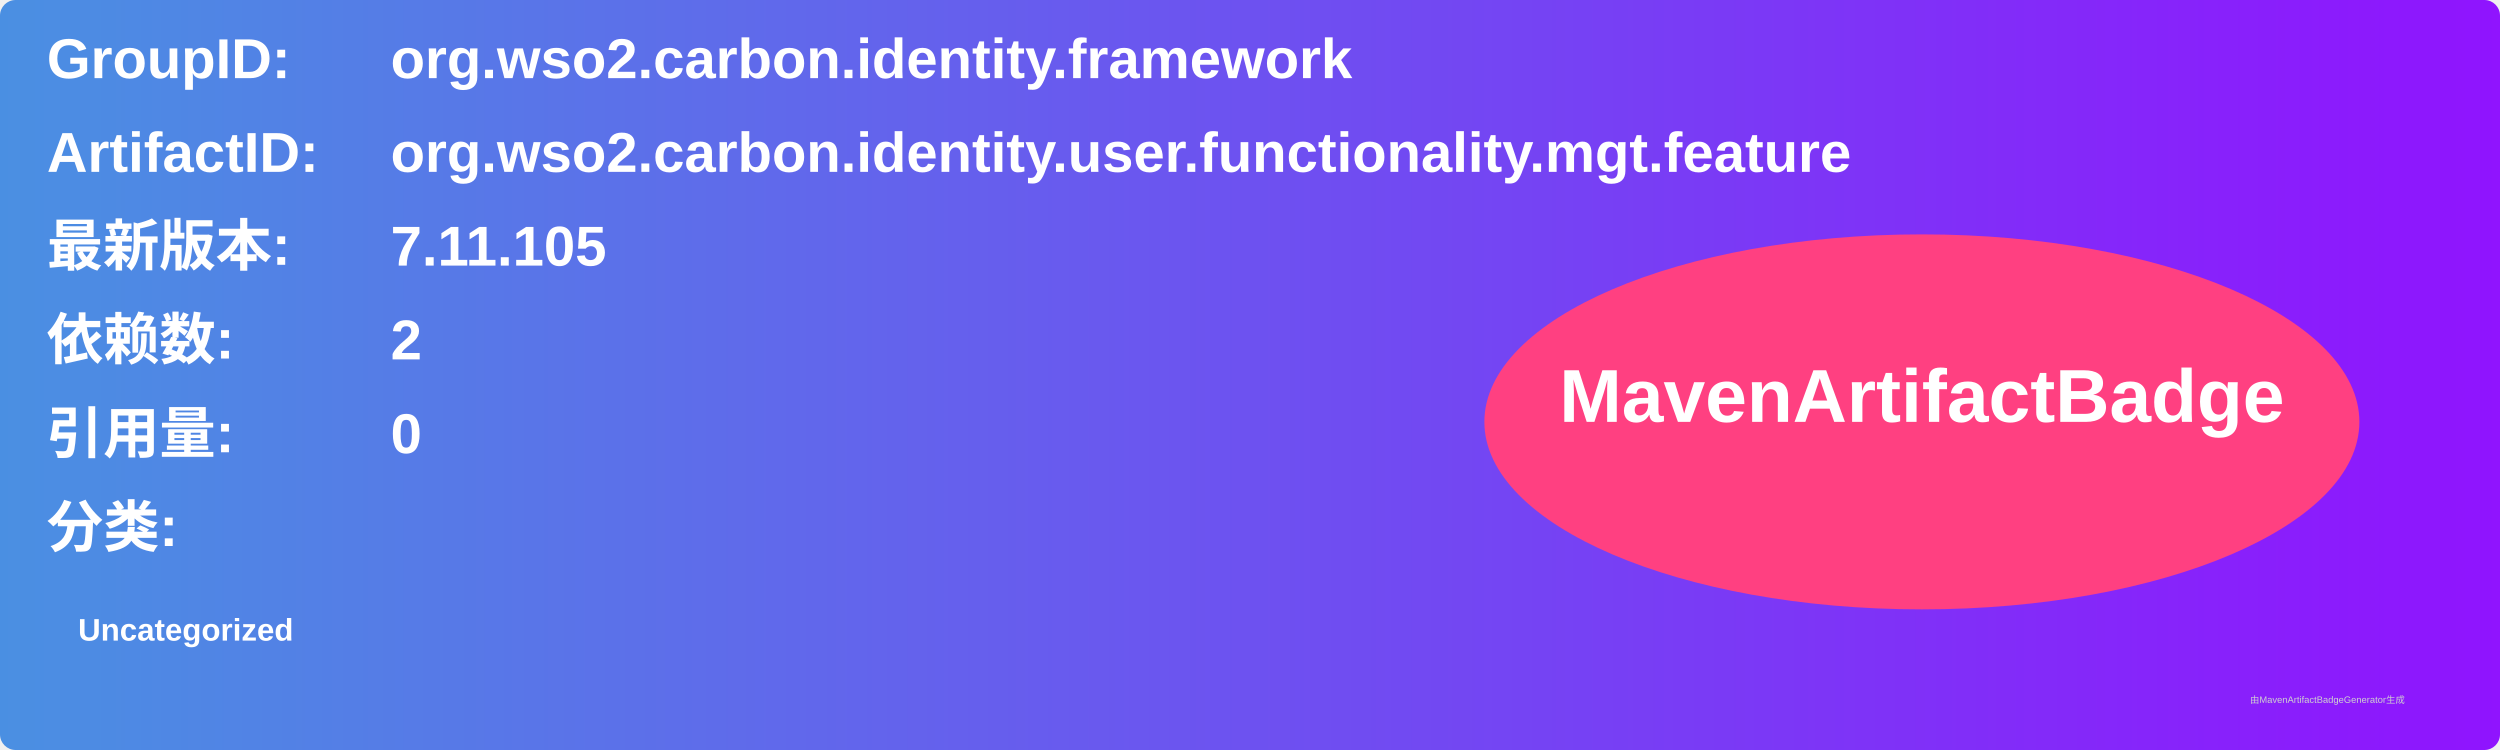
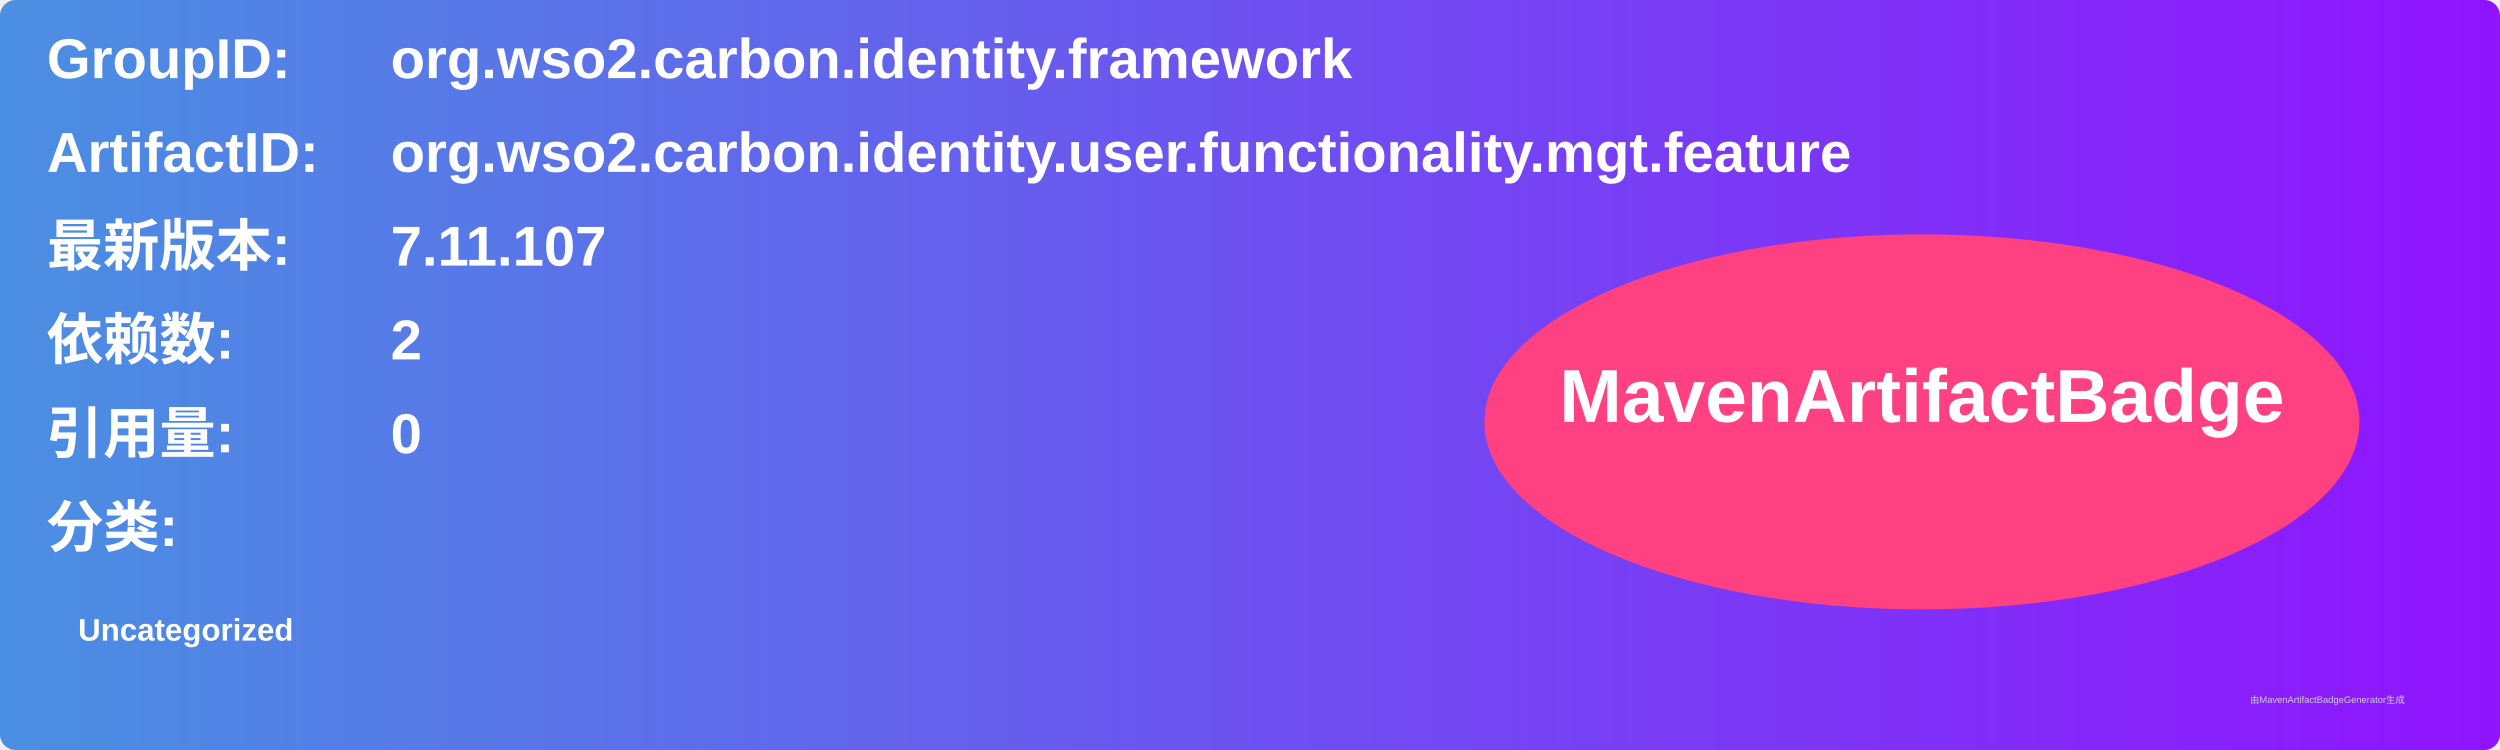
<svg xmlns="http://www.w3.org/2000/svg" width="800" height="240" viewBox="0 0 800 240">
  <linearGradient id="grad" x1="0%" y1="0%" x2="100%" y2="0%">
    <stop offset="0%" stop-color="#4a90e2" />
    <stop offset="100%" stop-color="#9013fe" />
  </linearGradient>
  <rect width="100%" height="100%" rx="5" ry="5" fill="url(#grad)" />
  <g transform="translate(15, 15)">
    <text x="0" y="10" font-family="Arial" font-size="18" fill="white" font-weight="bold" width="260">GroupID:</text>
    <text x="110" y="10" font-family="Arial" font-size="18" fill="white" font-weight="bold" width="460">org.wso2.carbon.identity.framework</text>
    <text x="0" y="40" font-family="Arial" font-size="18" fill="white" font-weight="bold" width="260">ArtifactID:</text>
    <text x="110" y="40" font-family="Arial" font-size="18" fill="white" font-weight="bold" width="460">org.wso2.carbon.identity.user.functionality.mgt.feature</text>
    <text x="0" y="70" font-family="Arial" font-size="18" fill="white" font-weight="bold">最新版本:</text>
    <text x="110" y="70" font-family="Arial" font-size="18" fill="white" font-weight="bold">
-       <tspan font-weight="bold">7.11.105</tspan>
+       <tspan font-weight="bold">7.11.107</tspan>
    </text>
    <text x="0" y="100" font-family="Arial" font-size="18" fill="white" font-weight="bold">依赖数: </text>
    <text x="110" y="100" font-family="Arial" font-size="18" fill="white">
      <tspan font-weight="bold">2</tspan>
    </text>
    <text x="0" y="130" font-family="Arial" font-size="18" fill="white" font-weight="bold">引用量: </text>
    <text x="110" y="130" font-family="Arial" font-size="18" fill="white">
      <tspan font-weight="bold">0</tspan>
    </text>
    <text x="0" y="160" font-family="Arial" font-size="18" fill="white" font-weight="bold">分类:</text>
    <text x="10" y="190" font-family="Arial" font-size="10" fill="white">
      <tspan font-weight="bold">Uncategorized</tspan>
    </text>
    <ellipse cx="600" cy="120" rx="140" ry="60" fill="#ff4081" />
    <text x="600" y="120" text-anchor="middle" font-family="Arial" font-size="24" fill="white" font-weight="bold">MavenArtifactBadge</text>
  </g>
  <text x="720" y="225" font-family="Arial" font-size="3" fill="#d0d0d0">由MavenArtifactBadgeGenerator生成</text>
</svg>
